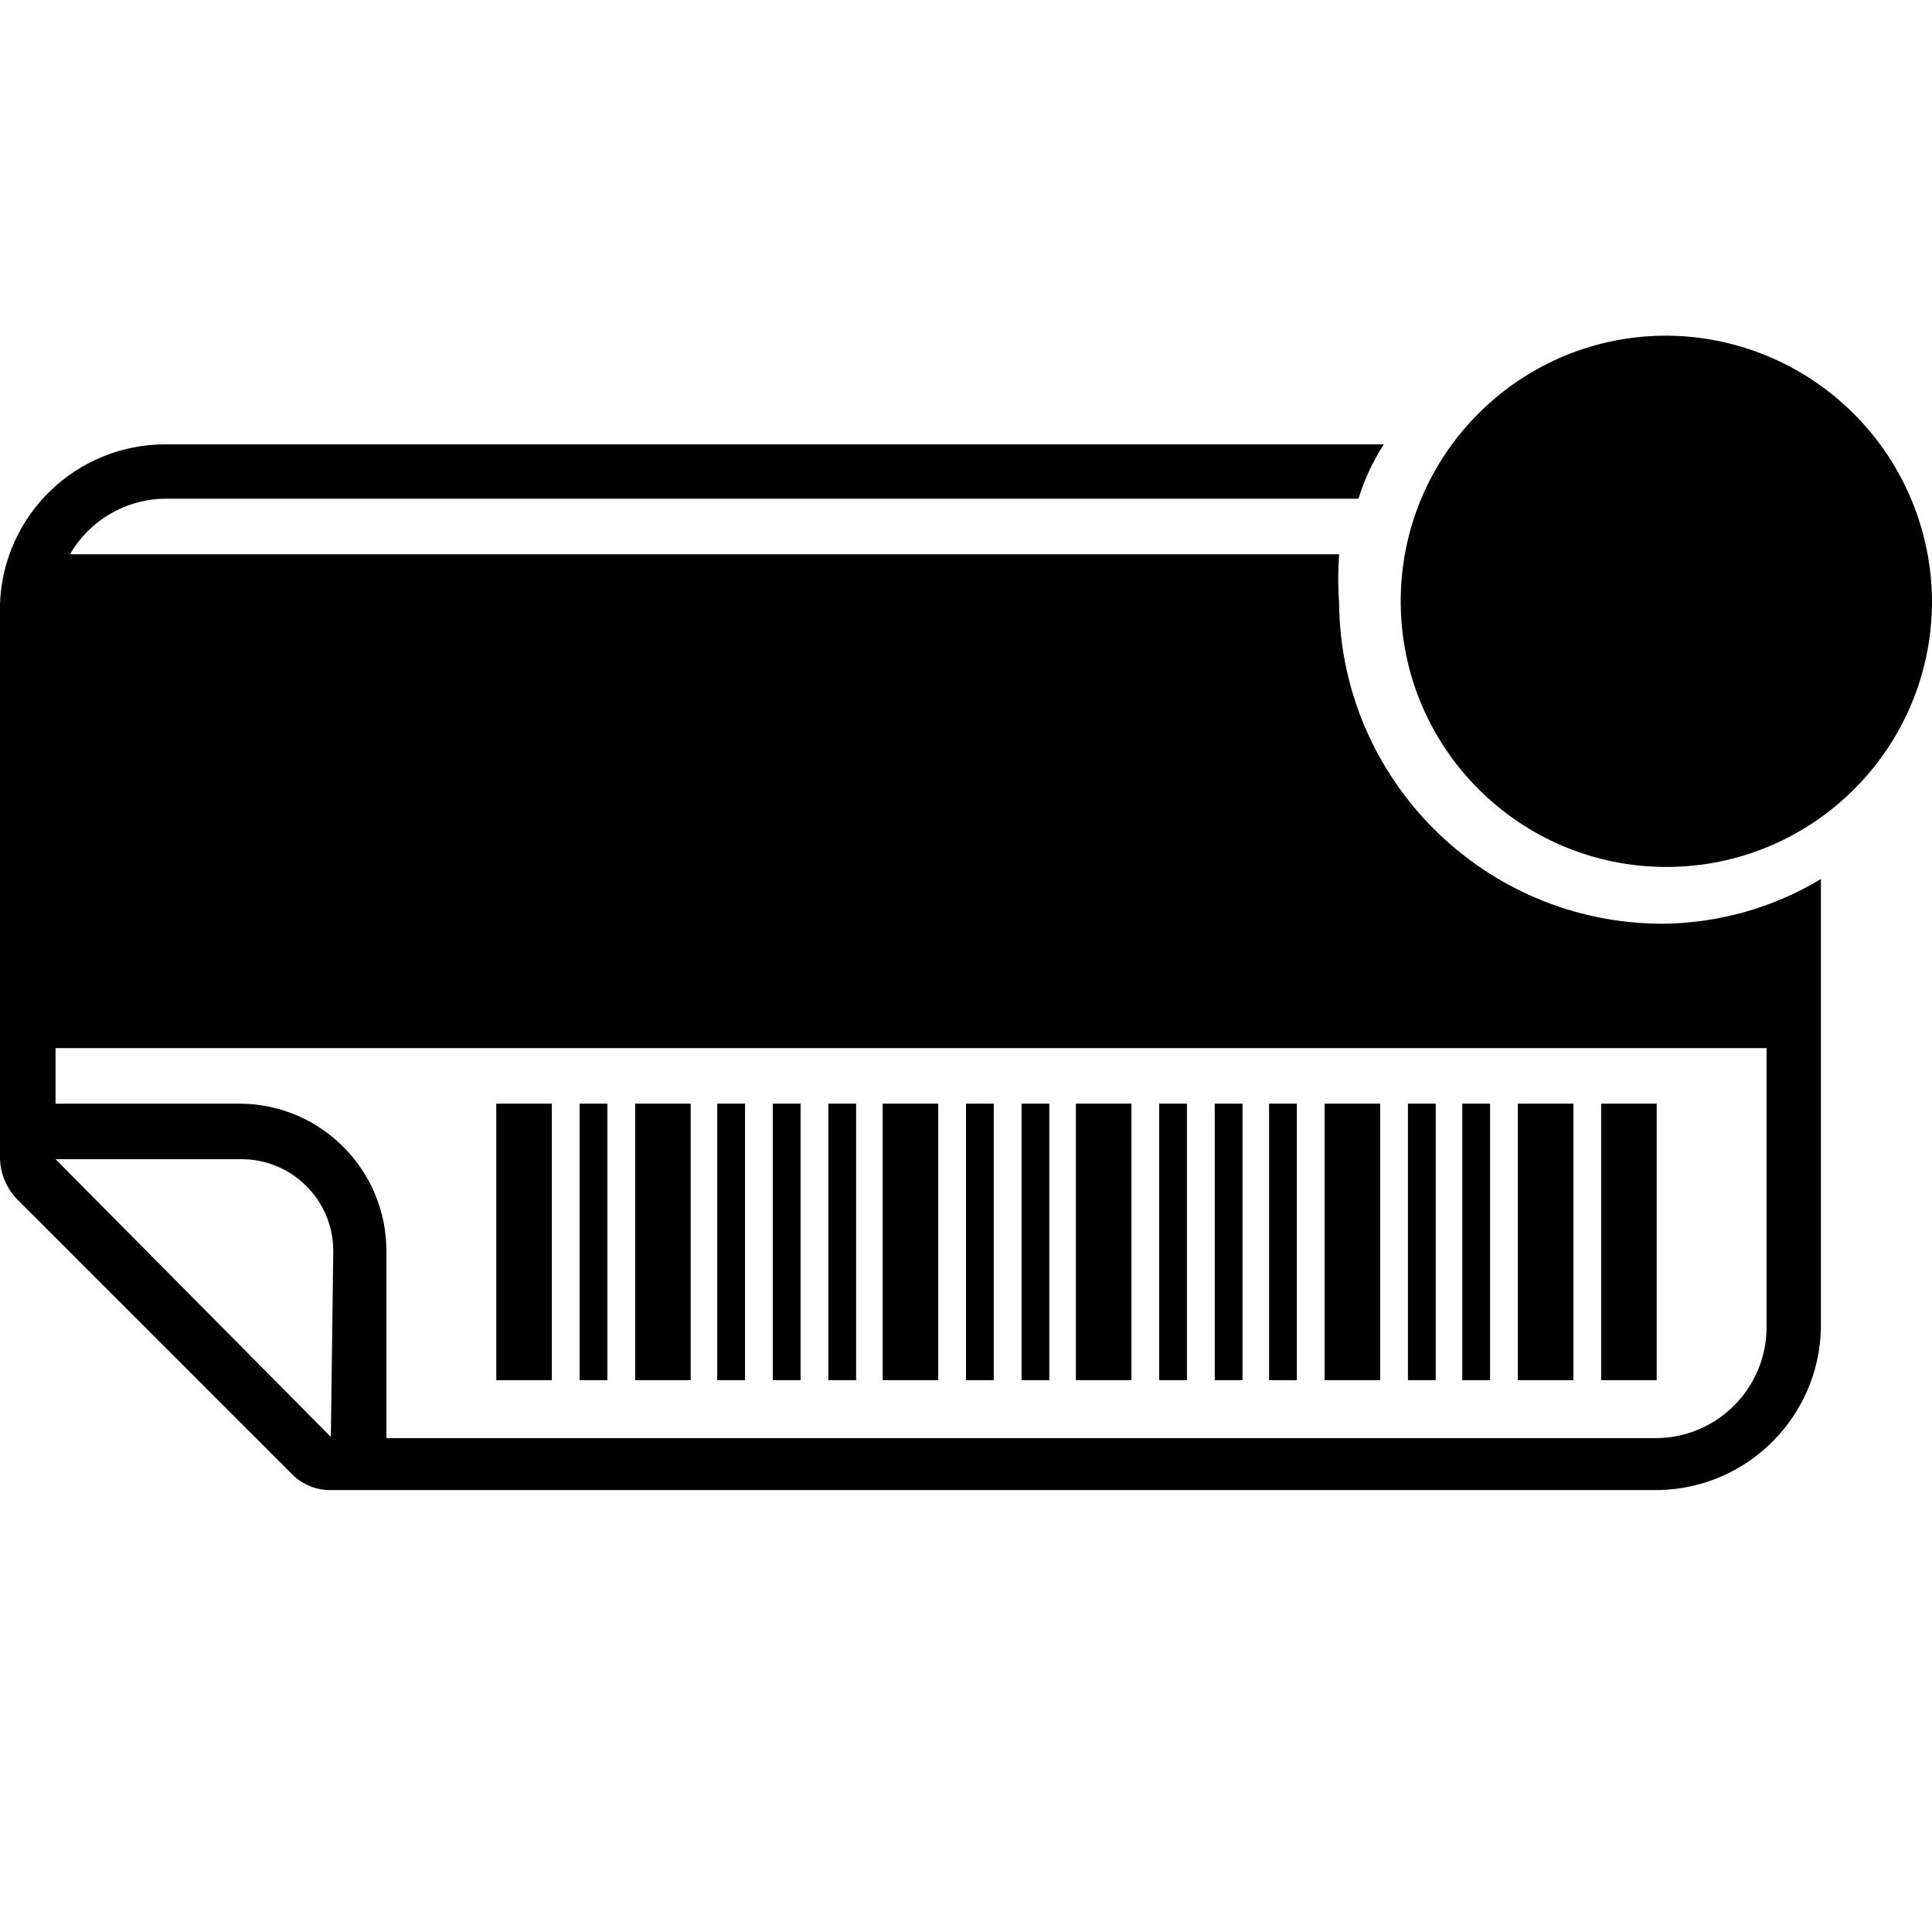
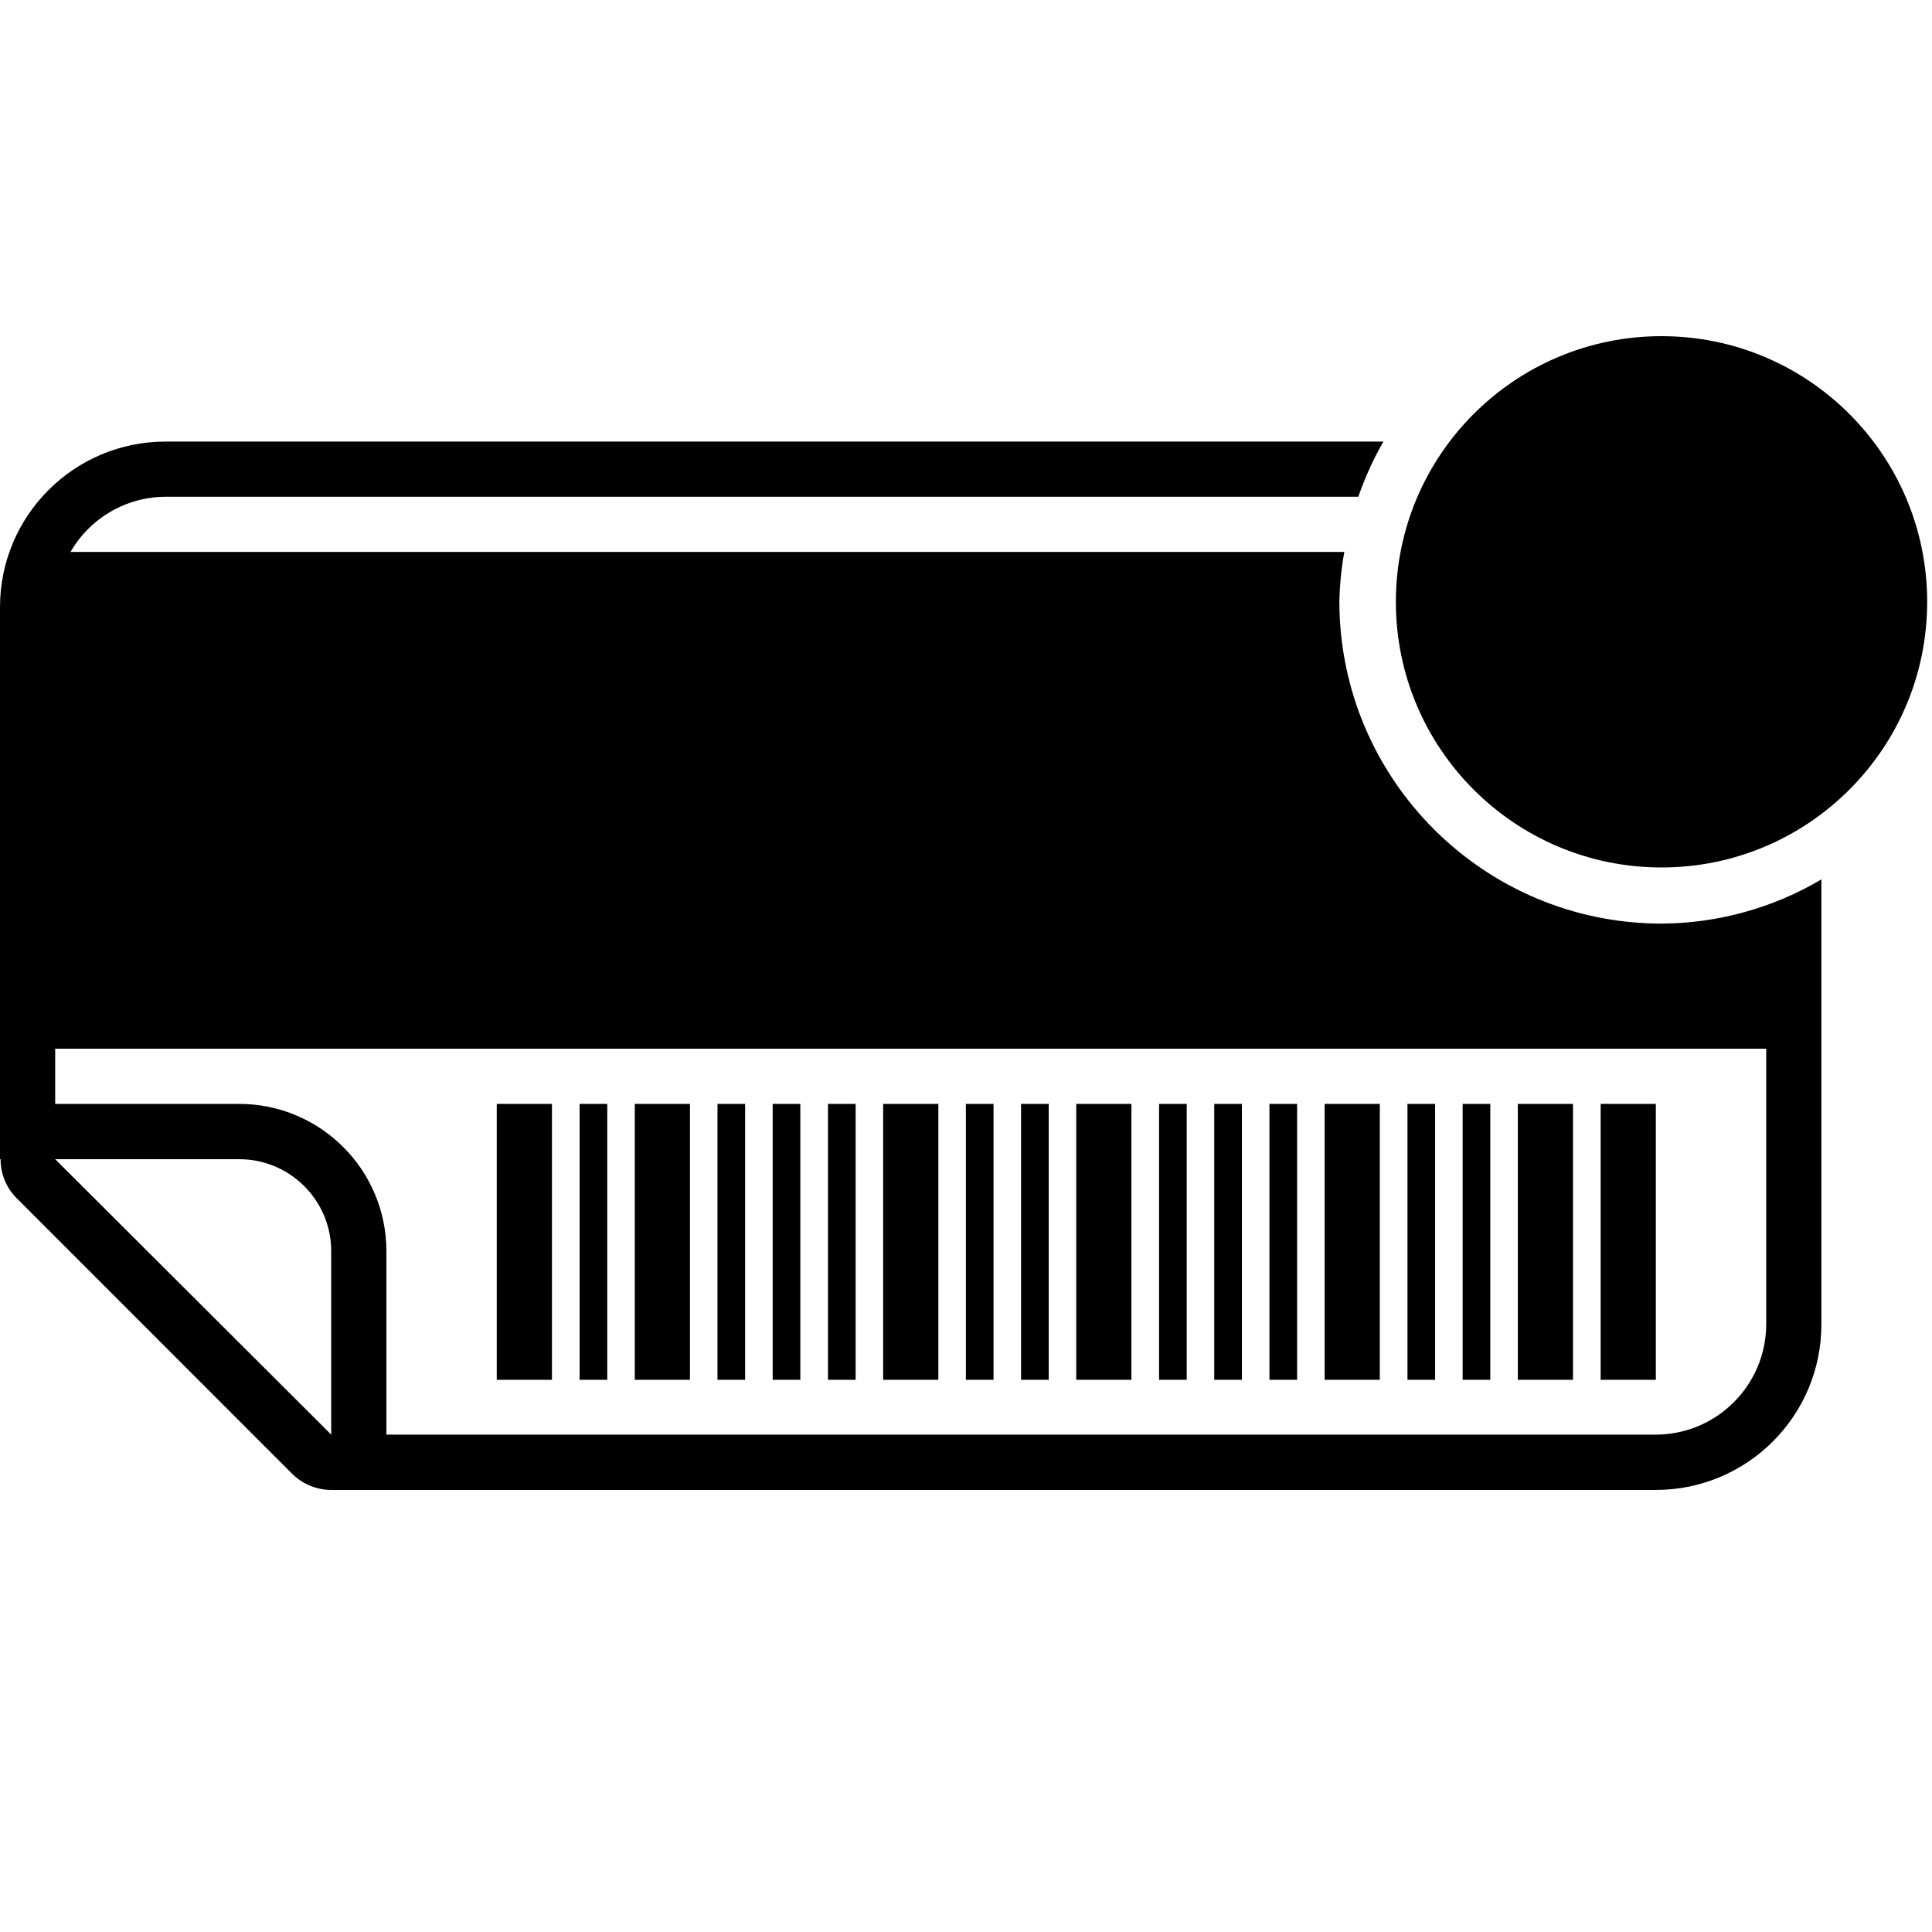
<svg xmlns="http://www.w3.org/2000/svg" viewBox="0 0 16 16">
  <g id="Layer_1" data-name="Layer 1">
-     <rect x="4.11" y="9.14" width="0.46" height="2.29" />
-     <rect x="5.26" y="9.14" width="0.46" height="2.29" />
-     <rect x="7.31" y="9.14" width="0.46" height="2.29" />
-     <rect x="4.8" y="9.14" width="0.23" height="2.29" />
-     <rect x="5.94" y="9.14" width="0.23" height="2.29" />
-     <rect x="6.4" y="9.14" width="0.23" height="2.29" />
-     <rect x="6.86" y="9.14" width="0.23" height="2.29" />
-     <rect x="8" y="9.14" width="0.23" height="2.29" />
-     <rect x="8.46" y="9.14" width="0.23" height="2.29" />
-     <rect x="8.91" y="9.14" width="0.46" height="2.29" />
-     <rect x="10.97" y="9.14" width="0.46" height="2.29" />
-     <rect x="12.57" y="9.14" width="0.46" height="2.29" />
-     <rect x="13.26" y="9.14" width="0.46" height="2.29" />
-     <rect x="9.6" y="9.14" width="0.23" height="2.29" />
-     <rect x="10.06" y="9.14" width="0.23" height="2.29" />
-     <rect x="10.51" y="9.14" width="0.23" height="2.29" />
-     <rect x="11.66" y="9.14" width="0.23" height="2.29" />
-     <rect x="12.11" y="9.14" width="0.23" height="2.29" />
-     <path d="M13.76,2.78A2.2,2.2,0,1,0,16,5,2.21,2.21,0,0,0,13.76,2.78Z" />
-     <path d="M11.09,5a2.85,2.85,0,0,1,0-.41H.58a.92.92,0,0,1,.79-.46h9.88a1.85,1.85,0,0,1,.21-.45H1.37A1.37,1.37,0,0,0,0,5V9.6H0a.51.51,0,0,0,.13.32l2.29,2.29a.44.44,0,0,0,.32.13h11A1.37,1.37,0,0,0,15.08,11V7.28a2.59,2.59,0,0,1-1.32.37A2.68,2.68,0,0,1,11.09,5Zm-8.35,6.9L.46,9.6H2a.76.76,0,0,1,.76.76ZM14.63,11a.92.92,0,0,1-.92.91H3.2V10.36A1.22,1.22,0,0,0,2,9.14H.46V8.68H14.63Z" />
+     <rect x="4.114" y="9.142" width="0.457" height="2.285" />
+     <rect x="5.257" y="9.142" width="0.457" height="2.285" />
+     <rect x="7.314" y="9.142" width="0.457" height="2.285" />
+     <rect x="4.8" y="9.142" width="0.229" height="2.285" />
+     <rect x="5.942" y="9.142" width="0.229" height="2.285" />
+     <rect x="6.399" y="9.142" width="0.229" height="2.285" />
+     <rect x="6.857" y="9.142" width="0.229" height="2.285" />
+     <rect x="7.999" y="9.142" width="0.229" height="2.285" />
+     <rect x="8.456" y="9.142" width="0.229" height="2.285" />
+     <rect x="8.913" y="9.142" width="0.457" height="2.285" />
+     <rect x="10.97" y="9.142" width="0.457" height="2.285" />
+     <rect x="12.57" y="9.142" width="0.457" height="2.285" />
+     <rect x="13.256" y="9.142" width="0.457" height="2.285" />
+     <rect x="9.599" y="9.142" width="0.229" height="2.285" />
+     <rect x="10.056" y="9.142" width="0.229" height="2.285" />
+     <rect x="10.513" y="9.142" width="0.229" height="2.285" />
+     <rect x="11.656" y="9.142" width="0.229" height="2.285" />
+     <rect x="12.113" y="9.142" width="0.229" height="2.285" />
+     <path d="M13.76,2.784a2.2,2.2,0,1,0,2.2,2.2A2.2,2.2,0,0,0,13.76,2.784Z" />
+     <path d="M11.092,4.981a2.649,2.649,0,0,1,.041-.41H.584a.911.911,0,0,1,.787-.457h9.878a2.657,2.657,0,0,1,.208-.457H1.371A1.371,1.371,0,0,0,0,5.028V9.6l.005,0a.453.453,0,0,0,.129.319l2.285,2.286a.461.461,0,0,0,.324.134h10.97a1.371,1.371,0,0,0,1.371-1.372V7.283a2.63,2.63,0,0,1-1.324.366A2.671,2.671,0,0,1,11.092,4.981Zm-8.349,6.9L.457,9.6H1.981a.762.762,0,0,1,.762.762Zm11.884-.915a.916.916,0,0,1-.914.915H3.2V10.361A1.22,1.22,0,0,0,1.981,9.142H.457V8.685h14.17Z" />
  </g>
</svg>
